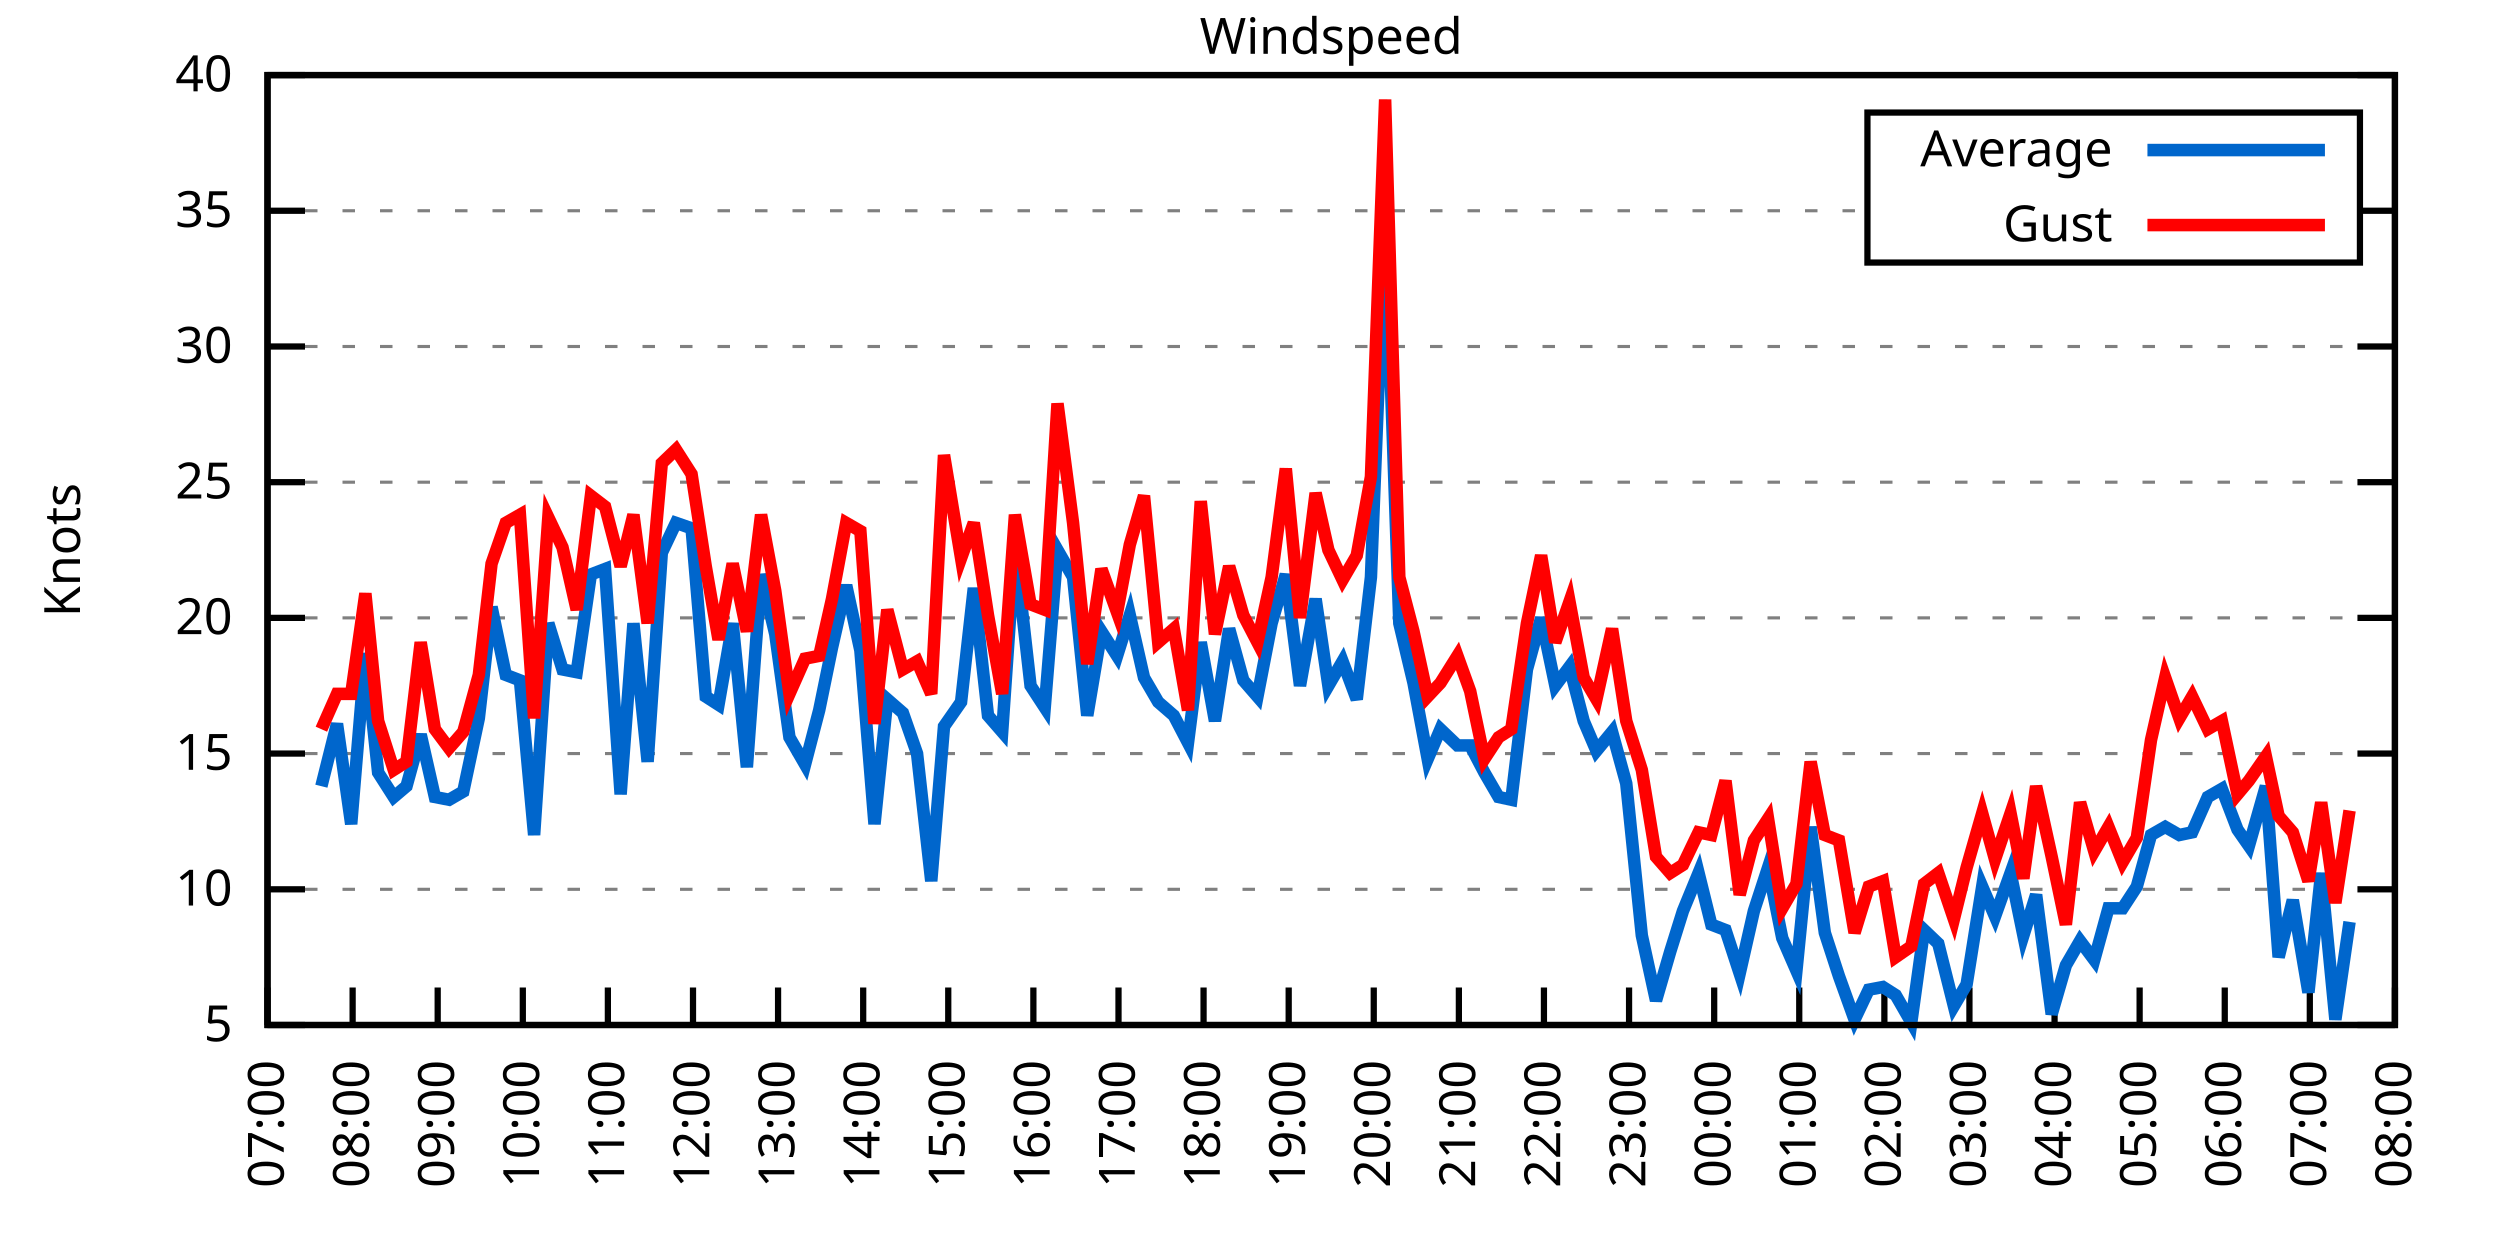
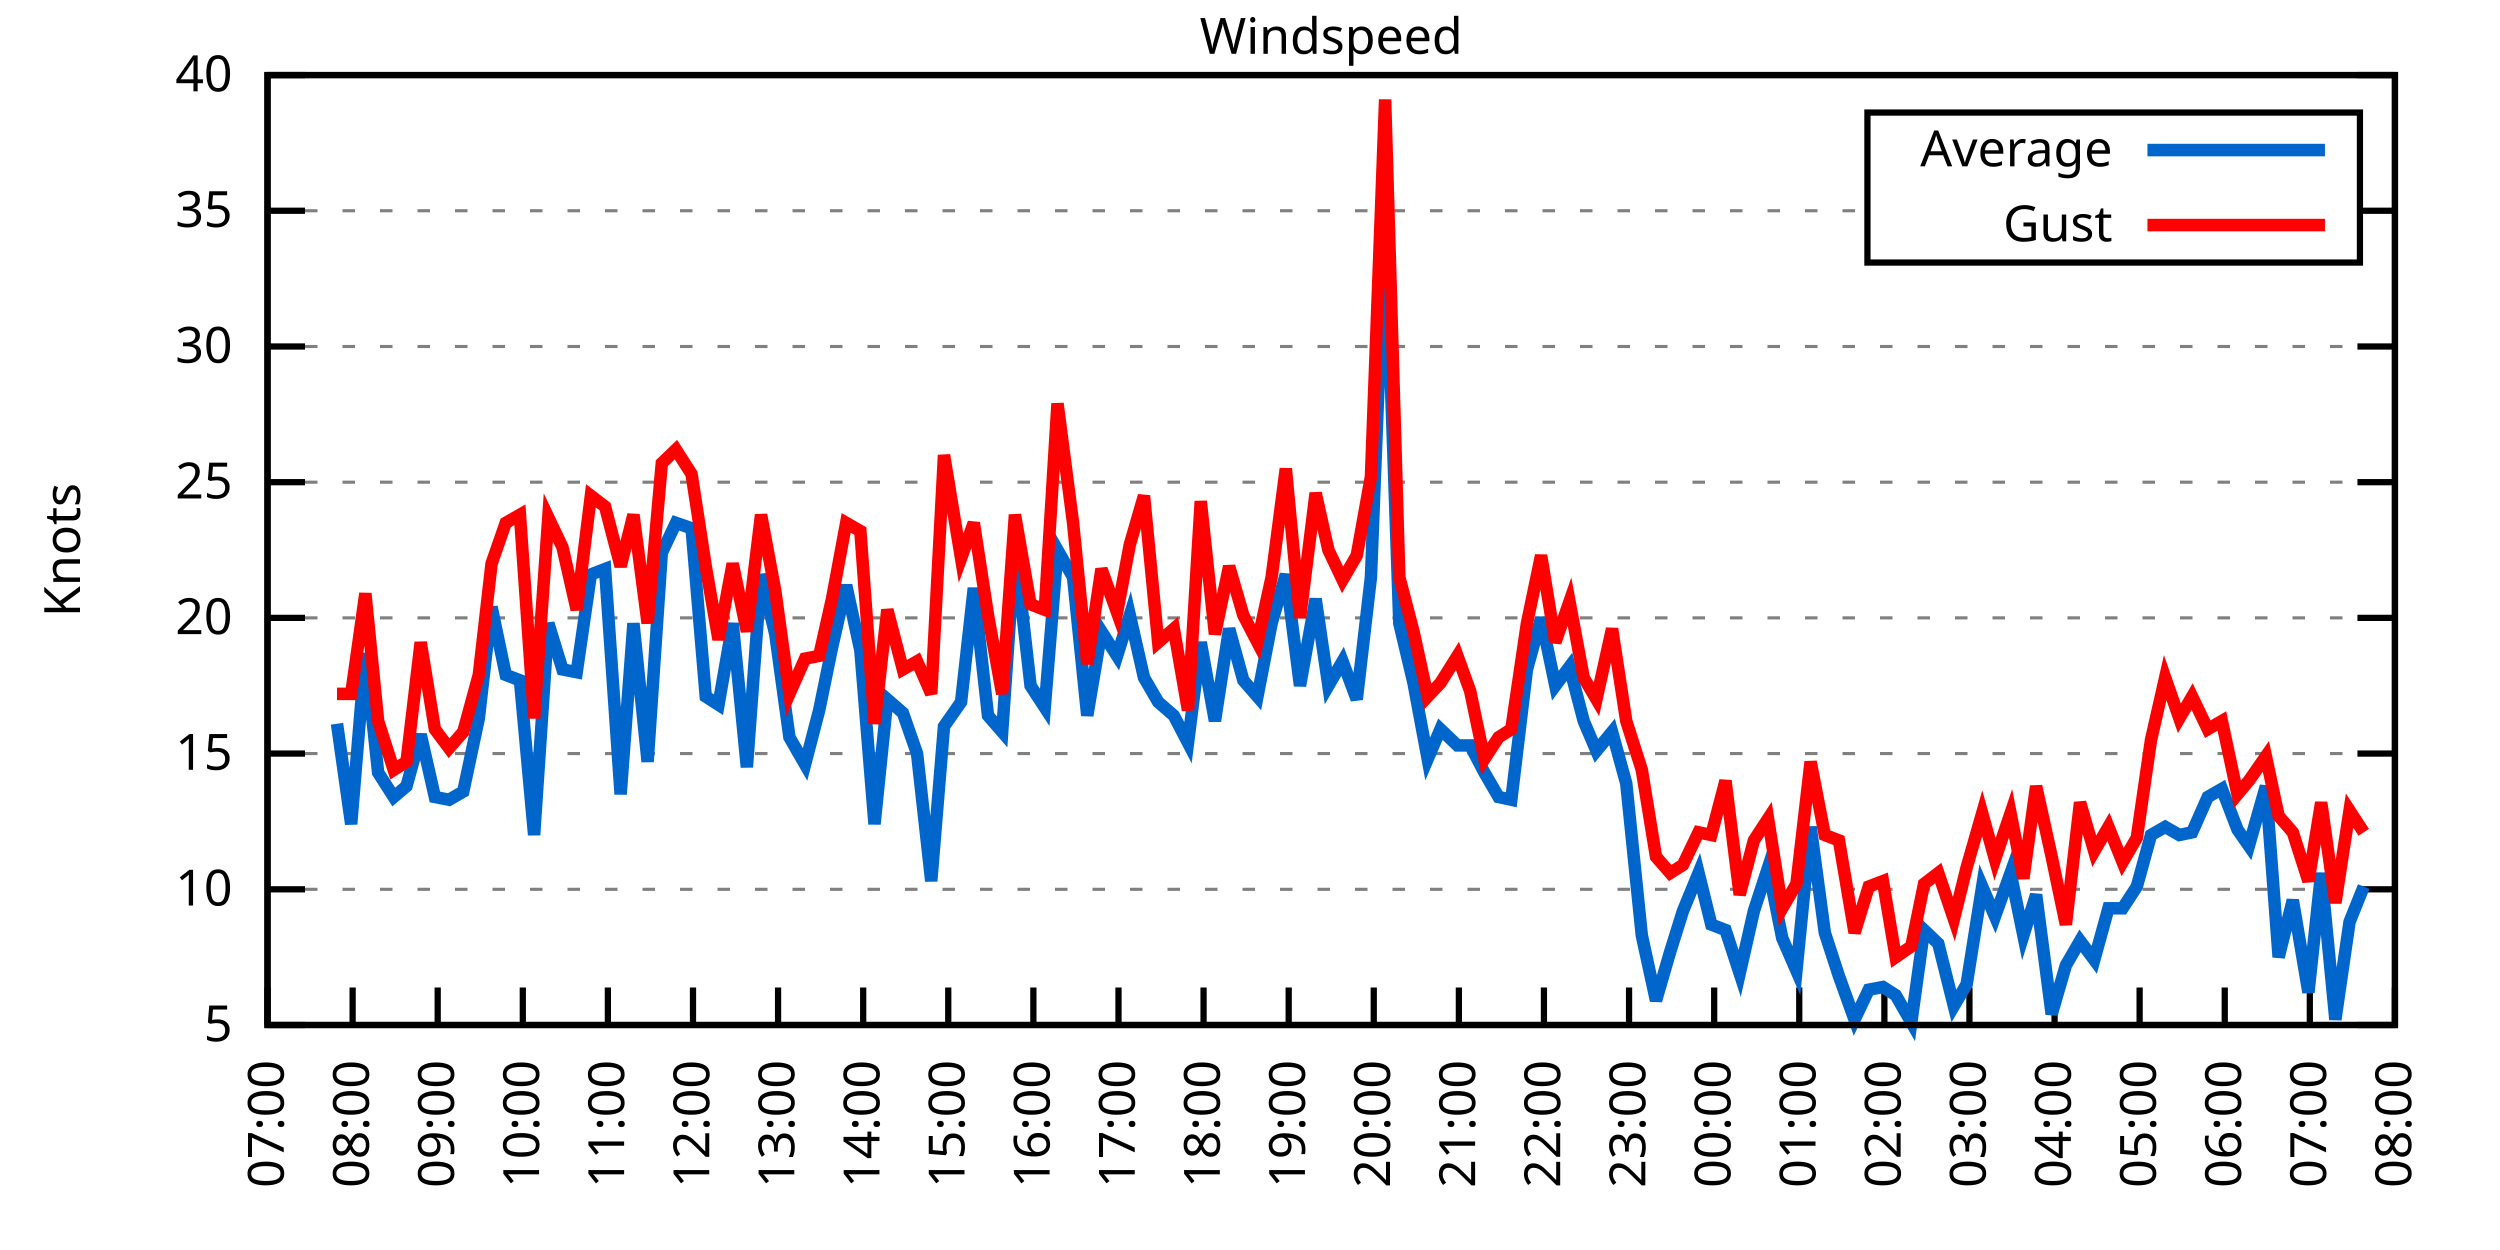
<svg xmlns="http://www.w3.org/2000/svg" xmlns:xlink="http://www.w3.org/1999/xlink" width="400" height="200" viewBox="0 0 400 200">
  <g id="gnuplot_canvas">
    <rect x="0" y="0" width="400" height="200" fill="none" />
    <defs>
      <circle id="gpDot" r="0.5" stroke-width="0.5" stroke="currentColor" />
      <path id="gpPt0" stroke-width="0.333" stroke="currentColor" d="M-1,0 h2 M0,-1 v2" />
      <path id="gpPt1" stroke-width="0.333" stroke="currentColor" d="M-1,-1 L1,1 M1,-1 L-1,1" />
      <path id="gpPt2" stroke-width="0.333" stroke="currentColor" d="M-1,0 L1,0 M0,-1 L0,1 M-1,-1 L1,1 M-1,1 L1,-1" />
      <rect id="gpPt3" stroke-width="0.333" stroke="currentColor" x="-1" y="-1" width="2" height="2" />
      <rect id="gpPt4" stroke-width="0.333" stroke="currentColor" fill="currentColor" x="-1" y="-1" width="2" height="2" />
      <circle id="gpPt5" stroke-width="0.333" stroke="currentColor" cx="0" cy="0" r="1" />
      <use xlink:href="#gpPt5" id="gpPt6" fill="currentColor" stroke="none" />
      <path id="gpPt7" stroke-width="0.333" stroke="currentColor" d="M0,-1.33 L-1.33,0.67 L1.33,0.67 z" />
      <use xlink:href="#gpPt7" id="gpPt8" fill="currentColor" stroke="none" />
      <use xlink:href="#gpPt7" id="gpPt9" stroke="currentColor" transform="rotate(180)" />
      <use xlink:href="#gpPt9" id="gpPt10" fill="currentColor" stroke="none" />
      <use xlink:href="#gpPt3" id="gpPt11" stroke="currentColor" transform="rotate(45)" />
      <use xlink:href="#gpPt11" id="gpPt12" fill="currentColor" stroke="none" />
      <path id="gpPt13" stroke-width="0.333" stroke="currentColor" d="M0,1.330 L1.265,0.411 L0.782,-1.067 L-0.782,-1.076 L-1.265,0.411 z" />
      <use xlink:href="#gpPt13" id="gpPt14" fill="currentColor" stroke="none" />
      <filter id="textbox" filterUnits="objectBoundingBox" x="0" y="0" height="1" width="1">
        <feFlood flood-color="white" flood-opacity="1" result="bgnd" />
        <feComposite in="SourceGraphic" in2="bgnd" operator="atop" />
      </filter>
      <filter id="greybox" filterUnits="objectBoundingBox" x="0" y="0" height="1" width="1">
        <feFlood flood-color="lightgrey" flood-opacity="1" result="grey" />
        <feComposite in="SourceGraphic" in2="grey" operator="atop" />
      </filter>
    </defs>
    <g fill="none" color="white" stroke="currentColor" stroke-width="1.00" stroke-linecap="butt" stroke-linejoin="miter">
</g>
    <g fill="none" color="black" stroke="currentColor" stroke-width="1.00" stroke-linecap="butt" stroke-linejoin="miter">
      <g stroke="none" shape-rendering="crispEdges">
        <polygon fill="rgb(255, 255, 255)" points="42.80,164.00 383.18,164.00 383.18,12.02 42.80,12.02 " />
      </g>
    </g>
    <g fill="none" color="black" stroke="currentColor" stroke-width="1.00" stroke-linecap="butt" stroke-linejoin="miter">
</g>
    <g fill="none" color="black" stroke="black" stroke-width="0.50" stroke-linecap="butt" stroke-linejoin="miter">
</g>
    <g fill="none" color="gray" stroke="currentColor" stroke-width="0.50" stroke-linecap="butt" stroke-linejoin="miter">
      <path stroke="gray" stroke-dasharray="2,4" class="gridline" d="M42.80,164.00 L383.19,164.00  " />
    </g>
    <g fill="none" color="gray" stroke="gray" stroke-width="1.00" stroke-linecap="butt" stroke-linejoin="miter">
</g>
    <g fill="none" color="black" stroke="currentColor" stroke-width="1.00" stroke-linecap="butt" stroke-linejoin="miter">
      <path stroke="black" d="M42.80,164.00 L48.80,164.00 M383.19,164.00 L377.19,164.00  " />
      <g transform="translate(37.20,166.60)" stroke="none" fill="black" font-family="Sans" font-size="8.00" text-anchor="end">
        <text>
          <tspan font-family="Sans"> 5</tspan>
        </text>
      </g>
    </g>
    <g fill="none" color="black" stroke="currentColor" stroke-width="1.00" stroke-linecap="butt" stroke-linejoin="miter">
</g>
    <g fill="none" color="black" stroke="black" stroke-width="0.50" stroke-linecap="butt" stroke-linejoin="miter">
</g>
    <g fill="none" color="gray" stroke="currentColor" stroke-width="0.50" stroke-linecap="butt" stroke-linejoin="miter">
      <path stroke="gray" stroke-dasharray="2,4" class="gridline" d="M42.80,142.29 L383.19,142.29  " />
    </g>
    <g fill="none" color="gray" stroke="gray" stroke-width="1.00" stroke-linecap="butt" stroke-linejoin="miter">
</g>
    <g fill="none" color="black" stroke="currentColor" stroke-width="1.00" stroke-linecap="butt" stroke-linejoin="miter">
      <path stroke="black" d="M42.80,142.29 L48.80,142.29 M383.19,142.29 L377.19,142.29  " />
      <g transform="translate(37.20,144.89)" stroke="none" fill="black" font-family="Sans" font-size="8.00" text-anchor="end">
        <text>
          <tspan font-family="Sans"> 10</tspan>
        </text>
      </g>
    </g>
    <g fill="none" color="black" stroke="currentColor" stroke-width="1.00" stroke-linecap="butt" stroke-linejoin="miter">
</g>
    <g fill="none" color="black" stroke="black" stroke-width="0.50" stroke-linecap="butt" stroke-linejoin="miter">
</g>
    <g fill="none" color="gray" stroke="currentColor" stroke-width="0.50" stroke-linecap="butt" stroke-linejoin="miter">
      <path stroke="gray" stroke-dasharray="2,4" class="gridline" d="M42.80,120.57 L383.19,120.57  " />
    </g>
    <g fill="none" color="gray" stroke="gray" stroke-width="1.00" stroke-linecap="butt" stroke-linejoin="miter">
</g>
    <g fill="none" color="black" stroke="currentColor" stroke-width="1.00" stroke-linecap="butt" stroke-linejoin="miter">
      <path stroke="black" d="M42.80,120.57 L48.80,120.57 M383.19,120.57 L377.19,120.57  " />
      <g transform="translate(37.20,123.17)" stroke="none" fill="black" font-family="Sans" font-size="8.00" text-anchor="end">
        <text>
          <tspan font-family="Sans"> 15</tspan>
        </text>
      </g>
    </g>
    <g fill="none" color="black" stroke="currentColor" stroke-width="1.00" stroke-linecap="butt" stroke-linejoin="miter">
</g>
    <g fill="none" color="black" stroke="black" stroke-width="0.50" stroke-linecap="butt" stroke-linejoin="miter">
</g>
    <g fill="none" color="gray" stroke="currentColor" stroke-width="0.50" stroke-linecap="butt" stroke-linejoin="miter">
      <path stroke="gray" stroke-dasharray="2,4" class="gridline" d="M42.80,98.86 L383.19,98.86  " />
    </g>
    <g fill="none" color="gray" stroke="gray" stroke-width="1.00" stroke-linecap="butt" stroke-linejoin="miter">
</g>
    <g fill="none" color="black" stroke="currentColor" stroke-width="1.00" stroke-linecap="butt" stroke-linejoin="miter">
      <path stroke="black" d="M42.80,98.86 L48.80,98.86 M383.19,98.86 L377.19,98.86  " />
      <g transform="translate(37.20,101.46)" stroke="none" fill="black" font-family="Sans" font-size="8.00" text-anchor="end">
        <text>
          <tspan font-family="Sans"> 20</tspan>
        </text>
      </g>
    </g>
    <g fill="none" color="black" stroke="currentColor" stroke-width="1.00" stroke-linecap="butt" stroke-linejoin="miter">
</g>
    <g fill="none" color="black" stroke="black" stroke-width="0.50" stroke-linecap="butt" stroke-linejoin="miter">
</g>
    <g fill="none" color="gray" stroke="currentColor" stroke-width="0.50" stroke-linecap="butt" stroke-linejoin="miter">
      <path stroke="gray" stroke-dasharray="2,4" class="gridline" d="M42.80,77.15 L383.19,77.15  " />
    </g>
    <g fill="none" color="gray" stroke="gray" stroke-width="1.00" stroke-linecap="butt" stroke-linejoin="miter">
</g>
    <g fill="none" color="black" stroke="currentColor" stroke-width="1.00" stroke-linecap="butt" stroke-linejoin="miter">
      <path stroke="black" d="M42.80,77.15 L48.80,77.15 M383.19,77.15 L377.19,77.15  " />
      <g transform="translate(37.20,79.75)" stroke="none" fill="black" font-family="Sans" font-size="8.00" text-anchor="end">
        <text>
          <tspan font-family="Sans"> 25</tspan>
        </text>
      </g>
    </g>
    <g fill="none" color="black" stroke="currentColor" stroke-width="1.00" stroke-linecap="butt" stroke-linejoin="miter">
</g>
    <g fill="none" color="black" stroke="black" stroke-width="0.50" stroke-linecap="butt" stroke-linejoin="miter">
</g>
    <g fill="none" color="gray" stroke="currentColor" stroke-width="0.50" stroke-linecap="butt" stroke-linejoin="miter">
      <path stroke="gray" stroke-dasharray="2,4" class="gridline" d="M42.80,55.44 L383.19,55.44  " />
    </g>
    <g fill="none" color="gray" stroke="gray" stroke-width="1.00" stroke-linecap="butt" stroke-linejoin="miter">
</g>
    <g fill="none" color="black" stroke="currentColor" stroke-width="1.00" stroke-linecap="butt" stroke-linejoin="miter">
      <path stroke="black" d="M42.80,55.44 L48.80,55.44 M383.19,55.44 L377.19,55.44  " />
      <g transform="translate(37.20,58.04)" stroke="none" fill="black" font-family="Sans" font-size="8.00" text-anchor="end">
        <text>
          <tspan font-family="Sans"> 30</tspan>
        </text>
      </g>
    </g>
    <g fill="none" color="black" stroke="currentColor" stroke-width="1.00" stroke-linecap="butt" stroke-linejoin="miter">
</g>
    <g fill="none" color="black" stroke="black" stroke-width="0.50" stroke-linecap="butt" stroke-linejoin="miter">
</g>
    <g fill="none" color="gray" stroke="currentColor" stroke-width="0.50" stroke-linecap="butt" stroke-linejoin="miter">
      <path stroke="gray" stroke-dasharray="2,4" class="gridline" d="M42.80,33.72 L298.79,33.72 M377.59,33.72 L383.19,33.72  " />
    </g>
    <g fill="none" color="gray" stroke="gray" stroke-width="1.00" stroke-linecap="butt" stroke-linejoin="miter">
</g>
    <g fill="none" color="black" stroke="currentColor" stroke-width="1.00" stroke-linecap="butt" stroke-linejoin="miter">
      <path stroke="black" d="M42.80,33.72 L48.80,33.72 M383.19,33.72 L377.19,33.72  " />
      <g transform="translate(37.20,36.32)" stroke="none" fill="black" font-family="Sans" font-size="8.00" text-anchor="end">
        <text>
          <tspan font-family="Sans"> 35</tspan>
        </text>
      </g>
    </g>
    <g fill="none" color="black" stroke="currentColor" stroke-width="1.00" stroke-linecap="butt" stroke-linejoin="miter">
</g>
    <g fill="none" color="black" stroke="black" stroke-width="0.50" stroke-linecap="butt" stroke-linejoin="miter">
</g>
    <g fill="none" color="gray" stroke="currentColor" stroke-width="0.50" stroke-linecap="butt" stroke-linejoin="miter">
      <path stroke="gray" stroke-dasharray="2,4" class="gridline" d="M42.80,12.01 L383.19,12.01  " />
    </g>
    <g fill="none" color="gray" stroke="gray" stroke-width="1.00" stroke-linecap="butt" stroke-linejoin="miter">
</g>
    <g fill="none" color="black" stroke="currentColor" stroke-width="1.00" stroke-linecap="butt" stroke-linejoin="miter">
      <path stroke="black" d="M42.80,12.01 L48.80,12.01 M383.19,12.01 L377.19,12.01  " />
      <g transform="translate(37.20,14.61)" stroke="none" fill="black" font-family="Sans" font-size="8.00" text-anchor="end">
        <text>
          <tspan font-family="Sans"> 40</tspan>
        </text>
      </g>
    </g>
    <g fill="none" color="black" stroke="currentColor" stroke-width="1.00" stroke-linecap="butt" stroke-linejoin="miter">
      <path stroke="black" d="M42.80,164.00 L42.80,158.00  " />
      <g transform="translate(45.40,169.60) rotate(270.00)" stroke="none" fill="black" font-family="Sans" font-size="8.00" text-anchor="end">
        <text>
          <tspan font-family="Sans">07:00</tspan>
        </text>
      </g>
    </g>
    <g fill="none" color="black" stroke="currentColor" stroke-width="1.00" stroke-linecap="butt" stroke-linejoin="miter">
      <path stroke="black" d="M56.42,164.00 L56.42,158.00  " />
      <g transform="translate(59.02,169.60) rotate(270.00)" stroke="none" fill="black" font-family="Sans" font-size="8.00" text-anchor="end">
        <text>
          <tspan font-family="Sans">08:00</tspan>
        </text>
      </g>
    </g>
    <g fill="none" color="black" stroke="currentColor" stroke-width="1.00" stroke-linecap="butt" stroke-linejoin="miter">
      <path stroke="black" d="M70.03,164.00 L70.03,158.00  " />
      <g transform="translate(72.63,169.60) rotate(270.00)" stroke="none" fill="black" font-family="Sans" font-size="8.00" text-anchor="end">
        <text>
          <tspan font-family="Sans">09:00</tspan>
        </text>
      </g>
    </g>
    <g fill="none" color="black" stroke="currentColor" stroke-width="1.00" stroke-linecap="butt" stroke-linejoin="miter">
      <path stroke="black" d="M83.65,164.00 L83.65,158.00  " />
      <g transform="translate(86.25,169.60) rotate(270.00)" stroke="none" fill="black" font-family="Sans" font-size="8.00" text-anchor="end">
        <text>
          <tspan font-family="Sans">10:00</tspan>
        </text>
      </g>
    </g>
    <g fill="none" color="black" stroke="currentColor" stroke-width="1.00" stroke-linecap="butt" stroke-linejoin="miter">
      <path stroke="black" d="M97.26,164.00 L97.26,158.00  " />
      <g transform="translate(99.86,169.60) rotate(270.00)" stroke="none" fill="black" font-family="Sans" font-size="8.00" text-anchor="end">
        <text>
          <tspan font-family="Sans">11:00</tspan>
        </text>
      </g>
    </g>
    <g fill="none" color="black" stroke="currentColor" stroke-width="1.00" stroke-linecap="butt" stroke-linejoin="miter">
      <path stroke="black" d="M110.88,164.00 L110.88,158.00  " />
      <g transform="translate(113.48,169.60) rotate(270.00)" stroke="none" fill="black" font-family="Sans" font-size="8.00" text-anchor="end">
        <text>
          <tspan font-family="Sans">12:00</tspan>
        </text>
      </g>
    </g>
    <g fill="none" color="black" stroke="currentColor" stroke-width="1.00" stroke-linecap="butt" stroke-linejoin="miter">
      <path stroke="black" d="M124.49,164.00 L124.49,158.00  " />
      <g transform="translate(127.09,169.60) rotate(270.00)" stroke="none" fill="black" font-family="Sans" font-size="8.00" text-anchor="end">
        <text>
          <tspan font-family="Sans">13:00</tspan>
        </text>
      </g>
    </g>
    <g fill="none" color="black" stroke="currentColor" stroke-width="1.00" stroke-linecap="butt" stroke-linejoin="miter">
      <path stroke="black" d="M138.11,164.00 L138.11,158.00  " />
      <g transform="translate(140.71,169.60) rotate(270.00)" stroke="none" fill="black" font-family="Sans" font-size="8.00" text-anchor="end">
        <text>
          <tspan font-family="Sans">14:00</tspan>
        </text>
      </g>
    </g>
    <g fill="none" color="black" stroke="currentColor" stroke-width="1.00" stroke-linecap="butt" stroke-linejoin="miter">
      <path stroke="black" d="M151.72,164.00 L151.72,158.00  " />
      <g transform="translate(154.32,169.60) rotate(270.00)" stroke="none" fill="black" font-family="Sans" font-size="8.00" text-anchor="end">
        <text>
          <tspan font-family="Sans">15:00</tspan>
        </text>
      </g>
    </g>
    <g fill="none" color="black" stroke="currentColor" stroke-width="1.00" stroke-linecap="butt" stroke-linejoin="miter">
      <path stroke="black" d="M165.34,164.00 L165.34,158.00  " />
      <g transform="translate(167.94,169.60) rotate(270.00)" stroke="none" fill="black" font-family="Sans" font-size="8.00" text-anchor="end">
        <text>
          <tspan font-family="Sans">16:00</tspan>
        </text>
      </g>
    </g>
    <g fill="none" color="black" stroke="currentColor" stroke-width="1.00" stroke-linecap="butt" stroke-linejoin="miter">
      <path stroke="black" d="M178.96,164.00 L178.96,158.00  " />
      <g transform="translate(181.56,169.60) rotate(270.00)" stroke="none" fill="black" font-family="Sans" font-size="8.00" text-anchor="end">
        <text>
          <tspan font-family="Sans">17:00</tspan>
        </text>
      </g>
    </g>
    <g fill="none" color="black" stroke="currentColor" stroke-width="1.00" stroke-linecap="butt" stroke-linejoin="miter">
      <path stroke="black" d="M192.57,164.00 L192.57,158.00  " />
      <g transform="translate(195.17,169.60) rotate(270.00)" stroke="none" fill="black" font-family="Sans" font-size="8.00" text-anchor="end">
        <text>
          <tspan font-family="Sans">18:00</tspan>
        </text>
      </g>
    </g>
    <g fill="none" color="black" stroke="currentColor" stroke-width="1.00" stroke-linecap="butt" stroke-linejoin="miter">
      <path stroke="black" d="M206.19,164.00 L206.19,158.00  " />
      <g transform="translate(208.79,169.60) rotate(270.00)" stroke="none" fill="black" font-family="Sans" font-size="8.00" text-anchor="end">
        <text>
          <tspan font-family="Sans">19:00</tspan>
        </text>
      </g>
    </g>
    <g fill="none" color="black" stroke="currentColor" stroke-width="1.00" stroke-linecap="butt" stroke-linejoin="miter">
      <path stroke="black" d="M219.80,164.00 L219.80,158.00  " />
      <g transform="translate(222.40,169.60) rotate(270.00)" stroke="none" fill="black" font-family="Sans" font-size="8.00" text-anchor="end">
        <text>
          <tspan font-family="Sans">20:00</tspan>
        </text>
      </g>
    </g>
    <g fill="none" color="black" stroke="currentColor" stroke-width="1.00" stroke-linecap="butt" stroke-linejoin="miter">
      <path stroke="black" d="M233.42,164.00 L233.42,158.00  " />
      <g transform="translate(236.02,169.60) rotate(270.00)" stroke="none" fill="black" font-family="Sans" font-size="8.00" text-anchor="end">
        <text>
          <tspan font-family="Sans">21:00</tspan>
        </text>
      </g>
    </g>
    <g fill="none" color="black" stroke="currentColor" stroke-width="1.00" stroke-linecap="butt" stroke-linejoin="miter">
      <path stroke="black" d="M247.03,164.00 L247.03,158.00  " />
      <g transform="translate(249.63,169.60) rotate(270.00)" stroke="none" fill="black" font-family="Sans" font-size="8.00" text-anchor="end">
        <text>
          <tspan font-family="Sans">22:00</tspan>
        </text>
      </g>
    </g>
    <g fill="none" color="black" stroke="currentColor" stroke-width="1.00" stroke-linecap="butt" stroke-linejoin="miter">
      <path stroke="black" d="M260.65,164.00 L260.65,158.00  " />
      <g transform="translate(263.25,169.60) rotate(270.00)" stroke="none" fill="black" font-family="Sans" font-size="8.00" text-anchor="end">
        <text>
          <tspan font-family="Sans">23:00</tspan>
        </text>
      </g>
    </g>
    <g fill="none" color="black" stroke="currentColor" stroke-width="1.00" stroke-linecap="butt" stroke-linejoin="miter">
      <path stroke="black" d="M274.27,164.00 L274.27,158.00  " />
      <g transform="translate(276.87,169.60) rotate(270.00)" stroke="none" fill="black" font-family="Sans" font-size="8.00" text-anchor="end">
        <text>
          <tspan font-family="Sans">00:00</tspan>
        </text>
      </g>
    </g>
    <g fill="none" color="black" stroke="currentColor" stroke-width="1.00" stroke-linecap="butt" stroke-linejoin="miter">
      <path stroke="black" d="M287.88,164.00 L287.88,158.00  " />
      <g transform="translate(290.48,169.60) rotate(270.00)" stroke="none" fill="black" font-family="Sans" font-size="8.00" text-anchor="end">
        <text>
          <tspan font-family="Sans">01:00</tspan>
        </text>
      </g>
    </g>
    <g fill="none" color="black" stroke="currentColor" stroke-width="1.00" stroke-linecap="butt" stroke-linejoin="miter">
      <path stroke="black" d="M301.50,164.00 L301.50,158.00  " />
      <g transform="translate(304.10,169.60) rotate(270.00)" stroke="none" fill="black" font-family="Sans" font-size="8.00" text-anchor="end">
        <text>
          <tspan font-family="Sans">02:00</tspan>
        </text>
      </g>
    </g>
    <g fill="none" color="black" stroke="currentColor" stroke-width="1.00" stroke-linecap="butt" stroke-linejoin="miter">
      <path stroke="black" d="M315.11,164.00 L315.11,158.00  " />
      <g transform="translate(317.71,169.60) rotate(270.00)" stroke="none" fill="black" font-family="Sans" font-size="8.00" text-anchor="end">
        <text>
          <tspan font-family="Sans">03:00</tspan>
        </text>
      </g>
    </g>
    <g fill="none" color="black" stroke="currentColor" stroke-width="1.00" stroke-linecap="butt" stroke-linejoin="miter">
      <path stroke="black" d="M328.73,164.00 L328.73,158.00  " />
      <g transform="translate(331.33,169.60) rotate(270.00)" stroke="none" fill="black" font-family="Sans" font-size="8.00" text-anchor="end">
        <text>
          <tspan font-family="Sans">04:00</tspan>
        </text>
      </g>
    </g>
    <g fill="none" color="black" stroke="currentColor" stroke-width="1.00" stroke-linecap="butt" stroke-linejoin="miter">
      <path stroke="black" d="M342.34,164.00 L342.34,158.00  " />
      <g transform="translate(344.94,169.60) rotate(270.00)" stroke="none" fill="black" font-family="Sans" font-size="8.00" text-anchor="end">
        <text>
          <tspan font-family="Sans">05:00</tspan>
        </text>
      </g>
    </g>
    <g fill="none" color="black" stroke="currentColor" stroke-width="1.00" stroke-linecap="butt" stroke-linejoin="miter">
      <path stroke="black" d="M355.96,164.00 L355.96,158.00  " />
      <g transform="translate(358.56,169.60) rotate(270.00)" stroke="none" fill="black" font-family="Sans" font-size="8.00" text-anchor="end">
        <text>
          <tspan font-family="Sans">06:00</tspan>
        </text>
      </g>
    </g>
    <g fill="none" color="black" stroke="currentColor" stroke-width="1.00" stroke-linecap="butt" stroke-linejoin="miter">
      <path stroke="black" d="M369.57,164.00 L369.57,158.00  " />
      <g transform="translate(372.17,169.60) rotate(270.00)" stroke="none" fill="black" font-family="Sans" font-size="8.00" text-anchor="end">
        <text>
          <tspan font-family="Sans">07:00</tspan>
        </text>
      </g>
    </g>
    <g fill="none" color="black" stroke="currentColor" stroke-width="1.00" stroke-linecap="butt" stroke-linejoin="miter">
      <path stroke="black" d="M383.19,164.00 L383.19,158.00  " />
      <g transform="translate(385.79,169.60) rotate(270.00)" stroke="none" fill="black" font-family="Sans" font-size="8.00" text-anchor="end">
        <text>
          <tspan font-family="Sans">08:00</tspan>
        </text>
      </g>
    </g>
    <g fill="none" color="black" stroke="currentColor" stroke-width="1.00" stroke-linecap="butt" stroke-linejoin="miter">
</g>
    <g fill="none" color="black" stroke="currentColor" stroke-width="1.00" stroke-linecap="butt" stroke-linejoin="miter">
      <path stroke="black" d="M42.80,12.01 L42.80,164.00 L383.19,164.00 L383.19,12.01 L42.80,12.01 Z  " />
    </g>
    <g fill="none" color="black" stroke="currentColor" stroke-width="1.00" stroke-linecap="butt" stroke-linejoin="miter">
</g>
    <g fill="none" color="black" stroke="currentColor" stroke-width="1.00" stroke-linecap="butt" stroke-linejoin="miter">
      <path stroke="black" d="M298.79,42.01 L298.79,18.01 L377.59,18.01 L377.59,42.01 L298.79,42.01 Z  " />
    </g>
    <g id="Windspeed_plot_1">
      <g fill="none" color="white" stroke="black" stroke-width="2.00" stroke-linecap="butt" stroke-linejoin="miter">
</g>
      <g fill="none" color="black" stroke="currentColor" stroke-width="2.00" stroke-linecap="butt" stroke-linejoin="miter">
        <g transform="translate(337.99,26.61)" stroke="none" fill="black" font-family="Sans" font-size="8.00" text-anchor="end">
          <text>
            <tspan font-family="Sans">Average</tspan>
          </text>
        </g>
      </g>
      <g fill="none" color="black" stroke="currentColor" stroke-width="2.00" stroke-linecap="butt" stroke-linejoin="miter">
-         <path stroke="rgb(  0, 102, 204)" d="M343.59,24.01 L371.99,24.01 M51.42,125.79 L53.92,115.80 L56.19,131.86 L58.46,104.51 L60.50,123.61 L63.00,127.52   L65.04,125.79 L67.31,117.53 L69.58,127.52 L71.85,127.96 L74.12,126.65 L76.61,114.93 L78.65,97.12 L80.92,107.98   L83.19,108.85 L85.46,133.60 L87.73,99.73 L90.00,107.11 L92.27,107.55 L94.54,91.91 L96.81,91.04 L99.30,127.09   L101.35,99.73 L103.62,121.88 L105.89,88.44 L108.15,83.66 L110.65,84.53 L112.92,111.45 L114.96,112.76 L117.23,99.73   L119.50,122.75 L121.77,91.91 L124.04,101.47 L126.31,117.97 L128.81,122.31 L131.07,113.63 L133.12,103.64 L135.39,93.65   L137.66,104.07 L139.92,131.86 L141.97,111.89 L144.46,114.06 L146.73,120.57 L149.00,140.98 L151.04,116.23 L153.77,112.32   L155.81,94.08 L158.08,114.49 L160.35,117.10 L162.39,87.57 L164.89,109.72 L167.16,113.19 L169.20,88.00 L171.69,92.35   L173.96,114.49 L176.23,101.03 L178.73,104.94 L180.77,98.43 L183.04,108.42 L185.31,112.32 L187.81,114.49 L190.08,118.84   L192.12,102.77 L194.39,115.36 L196.66,100.60 L198.93,108.85 L201.19,111.45 L203.46,99.73 L205.73,91.91 L208.00,109.72   L210.50,95.82 L212.54,109.72 L214.81,105.81 L217.08,111.89 L219.35,92.35 L221.62,35.03 L223.89,99.73 L226.16,109.28   L228.43,121.44 L230.47,116.67 L233.19,119.27 L235.23,119.27 L237.50,123.61 L239.77,127.52 L241.81,127.96 L244.31,107.11   L246.58,98.86 L248.85,109.72 L251.12,106.68 L253.39,115.36 L255.43,120.14 L257.93,117.10 L260.20,125.35 L262.69,149.67   L264.96,160.09 L267.23,152.28 L269.27,145.76 L271.77,139.68 L273.81,147.93 L276.08,148.80 L278.35,155.75 L280.62,145.76   L282.89,138.81 L285.16,150.10 L287.43,155.31 L289.70,132.30 L291.97,149.24 L294.23,156.18 L296.73,163.13 L299.00,158.35   L301.27,157.92 L303.31,159.22 L305.81,163.57 L307.85,148.80 L310.12,150.97 L312.62,160.96 L314.66,157.49 L317.15,141.85   L319.20,146.63 L321.69,139.68 L323.74,149.67 L325.78,143.16 L328.27,162.26 L330.54,154.45 L332.81,150.54 L335.08,153.58   L337.35,145.33 L339.62,145.33 L341.89,141.85 L344.16,133.60 L346.43,132.30 L348.70,133.60 L350.74,133.17 L353.24,127.52   L355.50,126.22 L358.00,132.73 L359.82,135.34 L362.54,125.79 L364.58,153.14 L366.85,144.02 L369.35,158.79 L371.39,139.68   L373.66,163.13 L375.93,147.50  " />
+         <path stroke="rgb(  0, 102, 204)" d="M343.59,24.01 L371.99,24.01 M53.92,115.80 L56.19,131.86 L58.46,104.51 L60.50,123.61 L63.00,127.52 L65.04,125.79   L67.31,117.53 L69.58,127.52 L71.85,127.96 L74.12,126.65 L76.61,114.93 L78.65,97.12 L80.92,107.98 L83.19,108.85   L85.46,133.60 L87.73,99.73 L90.00,107.11 L92.27,107.55 L94.54,91.91 L96.81,91.04 L99.30,127.09 L101.35,99.73   L103.62,121.88 L105.89,88.44 L108.15,83.66 L110.65,84.53 L112.92,111.45 L114.96,112.76 L117.23,99.73 L119.50,122.75   L121.77,91.91 L124.04,101.47 L126.31,117.97 L128.81,122.31 L131.07,113.63 L133.12,103.64 L135.39,93.65 L137.66,104.07   L139.92,131.86 L141.97,111.89 L144.46,114.06 L146.73,120.57 L149.00,140.98 L151.04,116.23 L153.77,112.32 L155.81,94.08   L158.08,114.49 L160.35,117.10 L162.39,87.57 L164.89,109.72 L167.16,113.19 L169.20,88.00 L171.69,92.35 L173.96,114.49   L176.23,101.03 L178.73,104.94 L180.77,98.43 L183.04,108.42 L185.31,112.32 L187.81,114.49 L190.08,118.84 L192.12,102.77   L194.39,115.36 L196.66,100.60 L198.93,108.85 L201.19,111.45 L203.46,99.73 L205.73,91.91 L208.00,109.72 L210.50,95.82   L212.54,109.72 L214.81,105.81 L217.08,111.89 L219.35,92.35 L221.62,35.03 L223.89,99.73 L226.16,109.28 L228.43,121.44   L230.47,116.67 L233.19,119.27 L235.23,119.27 L237.50,123.61 L239.77,127.52 L241.81,127.96 L244.31,107.11 L246.58,98.86   L248.85,109.72 L251.12,106.68 L253.39,115.36 L255.43,120.14 L257.93,117.10 L260.20,125.35 L262.69,149.67 L264.96,160.09   L267.23,152.28 L269.27,145.76 L271.77,139.68 L273.81,147.93 L276.08,148.80 L278.35,155.75 L280.62,145.76 L282.89,138.81   L285.16,150.10 L287.43,155.31 L289.70,132.30 L291.97,149.24 L294.23,156.18 L296.73,163.13 L299.00,158.35 L301.27,157.92   L303.31,159.22 L305.81,163.57 L307.85,148.80 L310.12,150.97 L312.62,160.96 L314.66,157.49 L317.15,141.85 L319.20,146.63   L321.69,139.68 L323.74,149.67 L325.78,143.16 L328.27,162.26 L330.54,154.45 L332.81,150.54 L335.08,153.58 L337.35,145.33   L339.62,145.33 L341.89,141.85 L344.16,133.60 L346.43,132.30 L348.70,133.60 L350.74,133.17 L353.24,127.52 L355.50,126.22   L358.00,132.73 L359.82,135.34 L362.54,125.79 L364.58,153.14 L366.85,144.02 L369.35,158.79 L371.39,139.68 L373.66,163.13   L375.93,147.50 L378.20,141.85  " />
      </g>
    </g>
    <g id="Windspeed_plot_2">
      <g fill="none" color="black" stroke="currentColor" stroke-width="2.00" stroke-linecap="butt" stroke-linejoin="miter">
        <g transform="translate(337.99,38.61)" stroke="none" fill="black" font-family="Sans" font-size="8.00" text-anchor="end">
          <text>
            <tspan font-family="Sans">Gust</tspan>
          </text>
        </g>
      </g>
      <g fill="none" color="black" stroke="currentColor" stroke-width="2.00" stroke-linecap="butt" stroke-linejoin="miter">
-         <path stroke="rgb(255,   0,   0)" d="M343.59,36.01 L371.99,36.01 M51.42,116.67 L53.92,111.02 L56.19,111.02 L58.46,94.95 L60.50,115.36 L63.00,123.18   L65.04,121.88 L67.31,102.77 L69.58,116.67 L71.85,119.71 L74.12,117.10 L76.61,107.98 L78.65,90.18 L80.92,83.66   L83.19,82.36 L85.46,114.93 L87.73,82.79 L90.00,87.57 L92.27,97.56 L94.54,79.32 L96.81,81.06 L99.30,90.61   L101.35,82.36 L103.62,99.73 L105.89,74.11 L108.15,71.94 L110.65,75.85 L112.92,90.61 L114.96,102.34 L117.23,90.18   L119.50,101.03 L121.77,82.36 L124.04,94.52 L126.31,111.02 L128.81,105.38 L131.07,104.94 L133.12,95.82 L135.39,83.66   L137.66,84.97 L139.92,115.80 L141.97,97.56 L144.46,107.11 L146.73,105.81 L149.00,111.02 L151.04,72.81 L153.77,89.31   L155.81,83.66 L158.08,98.43 L160.35,111.02 L162.39,82.36 L164.89,96.69 L167.16,97.56 L169.20,64.56 L171.69,83.66   L173.96,106.24 L176.23,91.04 L178.73,97.99 L180.77,87.14 L183.04,79.32 L185.31,102.77 L187.81,100.60 L190.08,113.63   L192.12,80.19 L194.39,101.47 L196.66,90.61 L198.93,98.43 L201.19,102.77 L203.46,92.35 L205.73,74.98 L208.00,98.86   L210.50,78.89 L212.54,88.00 L214.81,92.78 L217.08,88.87 L219.35,76.28 L221.62,15.92 L223.89,92.35 L226.16,101.03   L228.43,111.45 L230.47,109.28 L233.19,104.94 L235.23,110.59 L237.50,121.44 L239.77,117.97 L241.81,116.67 L244.31,99.73   L246.58,88.87 L248.85,102.77 L251.12,96.26 L253.39,108.42 L255.43,111.89 L257.93,100.60 L260.20,115.36 L262.69,123.18   L264.96,137.08 L267.23,139.68 L269.27,138.38 L271.77,133.17 L273.81,133.60 L276.08,124.92 L278.35,143.16 L280.62,134.47   L282.89,131.00 L285.16,145.33 L287.43,141.42 L289.70,121.88 L291.97,133.60 L294.23,134.47 L296.73,149.24 L299.00,141.85   L301.27,140.98 L303.31,153.14 L305.81,151.41 L307.85,141.42 L310.12,139.68 L312.62,147.06 L314.66,138.81 L317.15,130.13   L319.20,137.51 L321.69,130.13 L323.74,140.55 L325.78,125.79 L328.27,137.08 L330.54,147.93 L332.81,128.39 L335.08,136.21   L337.35,132.30 L339.62,137.94 L341.89,134.04 L344.16,118.40 L346.43,108.42 L348.70,114.93 L350.74,111.45 L353.24,116.67   L355.50,115.36 L358.00,127.09 L359.82,124.92 L362.54,121.01 L364.58,130.56 L366.85,133.17 L369.35,140.98 L371.39,128.39   L373.66,144.46 L375.93,129.69  " />
+         <path stroke="rgb(255,   0,   0)" d="M343.59,36.01 L371.99,36.01 M53.92,111.02 L56.19,111.02 L58.46,94.95 L60.50,115.36 L63.00,123.18 L65.04,121.88   L67.31,102.77 L69.58,116.67 L71.85,119.71 L74.12,117.10 L76.61,107.98 L78.65,90.18 L80.92,83.66 L83.19,82.36   L85.46,114.93 L87.73,82.79 L90.00,87.57 L92.27,97.56 L94.54,79.32 L96.81,81.06 L99.30,90.61 L101.35,82.36   L103.62,99.73 L105.89,74.11 L108.15,71.94 L110.65,75.85 L112.92,90.61 L114.96,102.34 L117.23,90.18 L119.50,101.03   L121.77,82.36 L124.04,94.52 L126.31,111.02 L128.81,105.38 L131.07,104.94 L133.12,95.82 L135.39,83.66 L137.66,84.97   L139.92,115.80 L141.97,97.56 L144.46,107.11 L146.73,105.81 L149.00,111.02 L151.04,72.81 L153.77,89.31 L155.81,83.66   L158.08,98.43 L160.35,111.02 L162.39,82.36 L164.89,96.69 L167.16,97.56 L169.20,64.56 L171.69,83.66 L173.96,106.24   L176.23,91.04 L178.73,97.99 L180.77,87.14 L183.04,79.32 L185.31,102.77 L187.81,100.60 L190.08,113.63 L192.12,80.19   L194.39,101.47 L196.66,90.61 L198.93,98.43 L201.19,102.77 L203.46,92.35 L205.73,74.98 L208.00,98.86 L210.50,78.89   L212.54,88.00 L214.81,92.78 L217.08,88.87 L219.35,76.28 L221.62,15.92 L223.89,92.35 L226.16,101.03 L228.43,111.45   L230.47,109.28 L233.19,104.94 L235.23,110.59 L237.50,121.44 L239.77,117.97 L241.81,116.67 L244.31,99.73 L246.58,88.87   L248.85,102.77 L251.12,96.26 L253.39,108.42 L255.43,111.89 L257.93,100.60 L260.20,115.36 L262.69,123.18 L264.96,137.08   L267.23,139.68 L269.27,138.38 L271.77,133.17 L273.81,133.60 L276.08,124.92 L278.35,143.16 L280.62,134.47 L282.89,131.00   L285.16,145.33 L287.43,141.42 L289.70,121.88 L291.97,133.60 L294.23,134.47 L296.73,149.24 L299.00,141.85 L301.27,140.98   L303.31,153.14 L305.81,151.41 L307.85,141.42 L310.12,139.68 L312.62,147.06 L314.66,138.81 L317.15,130.13 L319.20,137.51   L321.69,130.13 L323.74,140.55 L325.78,125.79 L328.27,137.08 L330.54,147.93 L332.81,128.39 L335.08,136.21 L337.35,132.30   L339.62,137.94 L341.89,134.04 L344.16,118.40 L346.43,108.42 L348.70,114.93 L350.74,111.45 L353.24,116.67 L355.50,115.36   L358.00,127.09 L359.82,124.92 L362.54,121.01 L364.58,130.56 L366.85,133.17 L369.35,140.98 L371.39,128.39 L373.66,144.46   L375.93,129.69 L378.20,133.17  " />
      </g>
    </g>
    <g fill="none" color="black" stroke="currentColor" stroke-width="2.00" stroke-linecap="butt" stroke-linejoin="miter">
</g>
    <g fill="none" color="black" stroke="black" stroke-width="1.00" stroke-linecap="butt" stroke-linejoin="miter">
</g>
    <g fill="none" color="black" stroke="currentColor" stroke-width="1.00" stroke-linecap="butt" stroke-linejoin="miter">
      <path stroke="black" d="M42.80,12.01 L42.80,164.00 L383.19,164.00 L383.19,12.01 L42.80,12.01 Z  " />
      <g transform="translate(12.80,88.01) rotate(270.00)" stroke="none" fill="black" font-family="Sans" font-size="8.00" text-anchor="middle">
        <text>
          <tspan font-family="Sans">Knots</tspan>
        </text>
      </g>
    </g>
    <g fill="none" color="black" stroke="currentColor" stroke-width="1.00" stroke-linecap="butt" stroke-linejoin="miter">
</g>
    <g fill="none" color="black" stroke="currentColor" stroke-width="1.00" stroke-linecap="butt" stroke-linejoin="miter">
      <g transform="translate(212.99,8.61)" stroke="none" fill="black" font-family="Sans" font-size="8.00" text-anchor="middle">
        <text>
          <tspan font-family="Sans">Windspeed</tspan>
        </text>
      </g>
    </g>
    <g fill="none" color="black" stroke="currentColor" stroke-width="1.00" stroke-linecap="butt" stroke-linejoin="miter">
</g>
  </g>
</svg>
